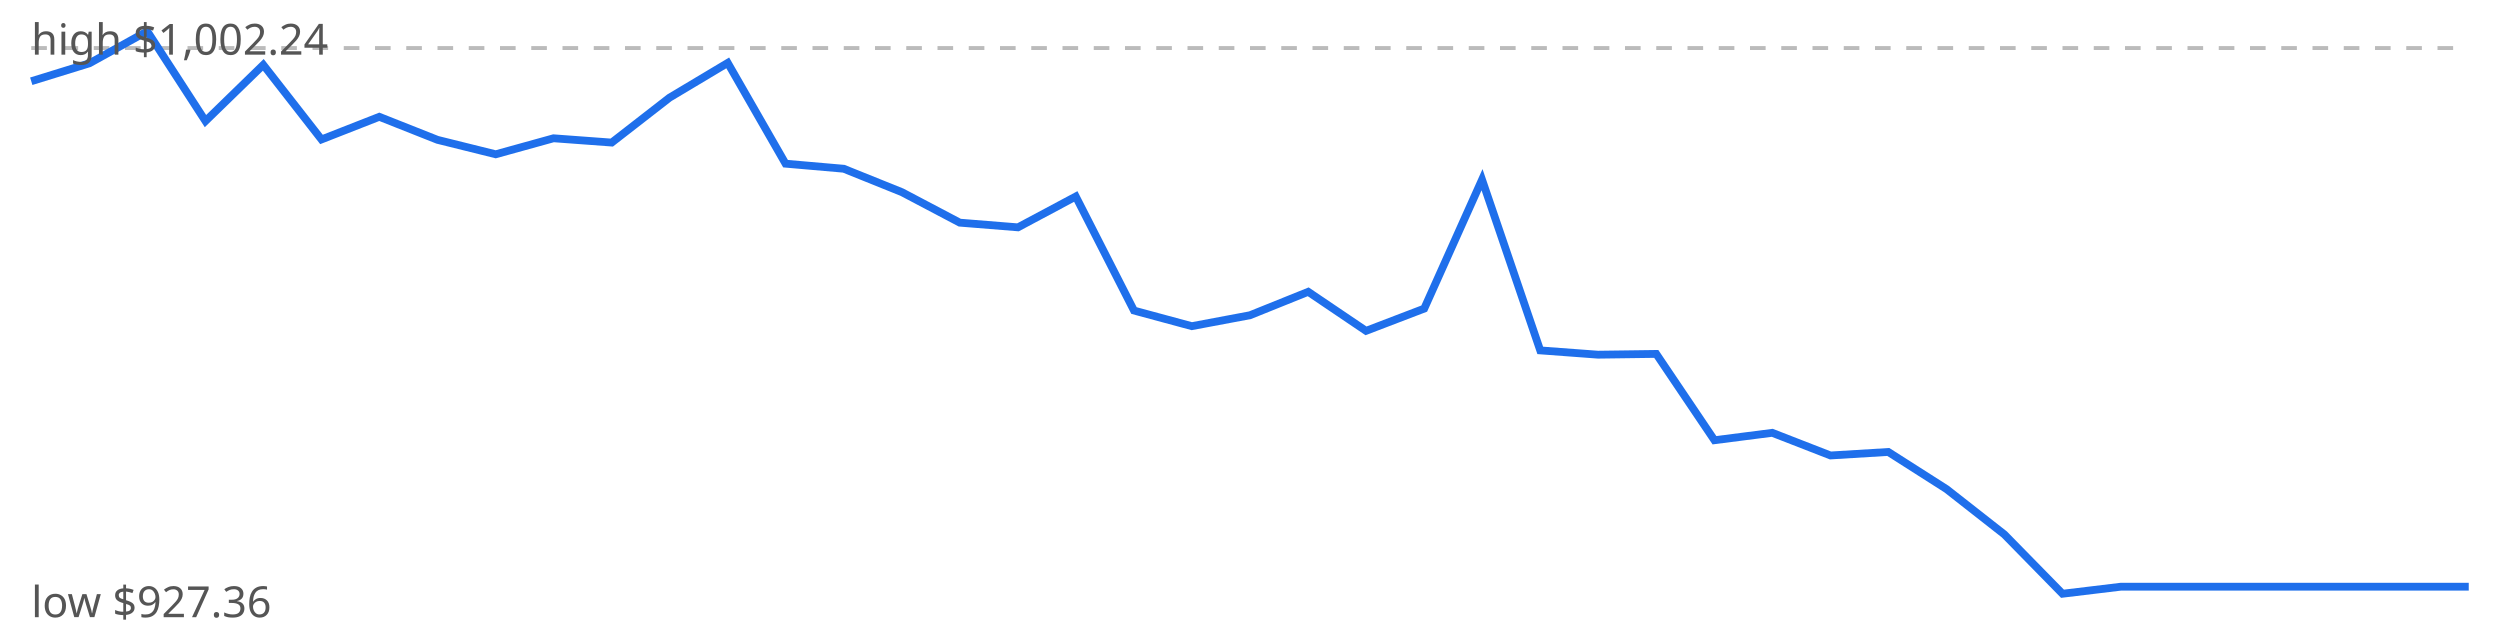
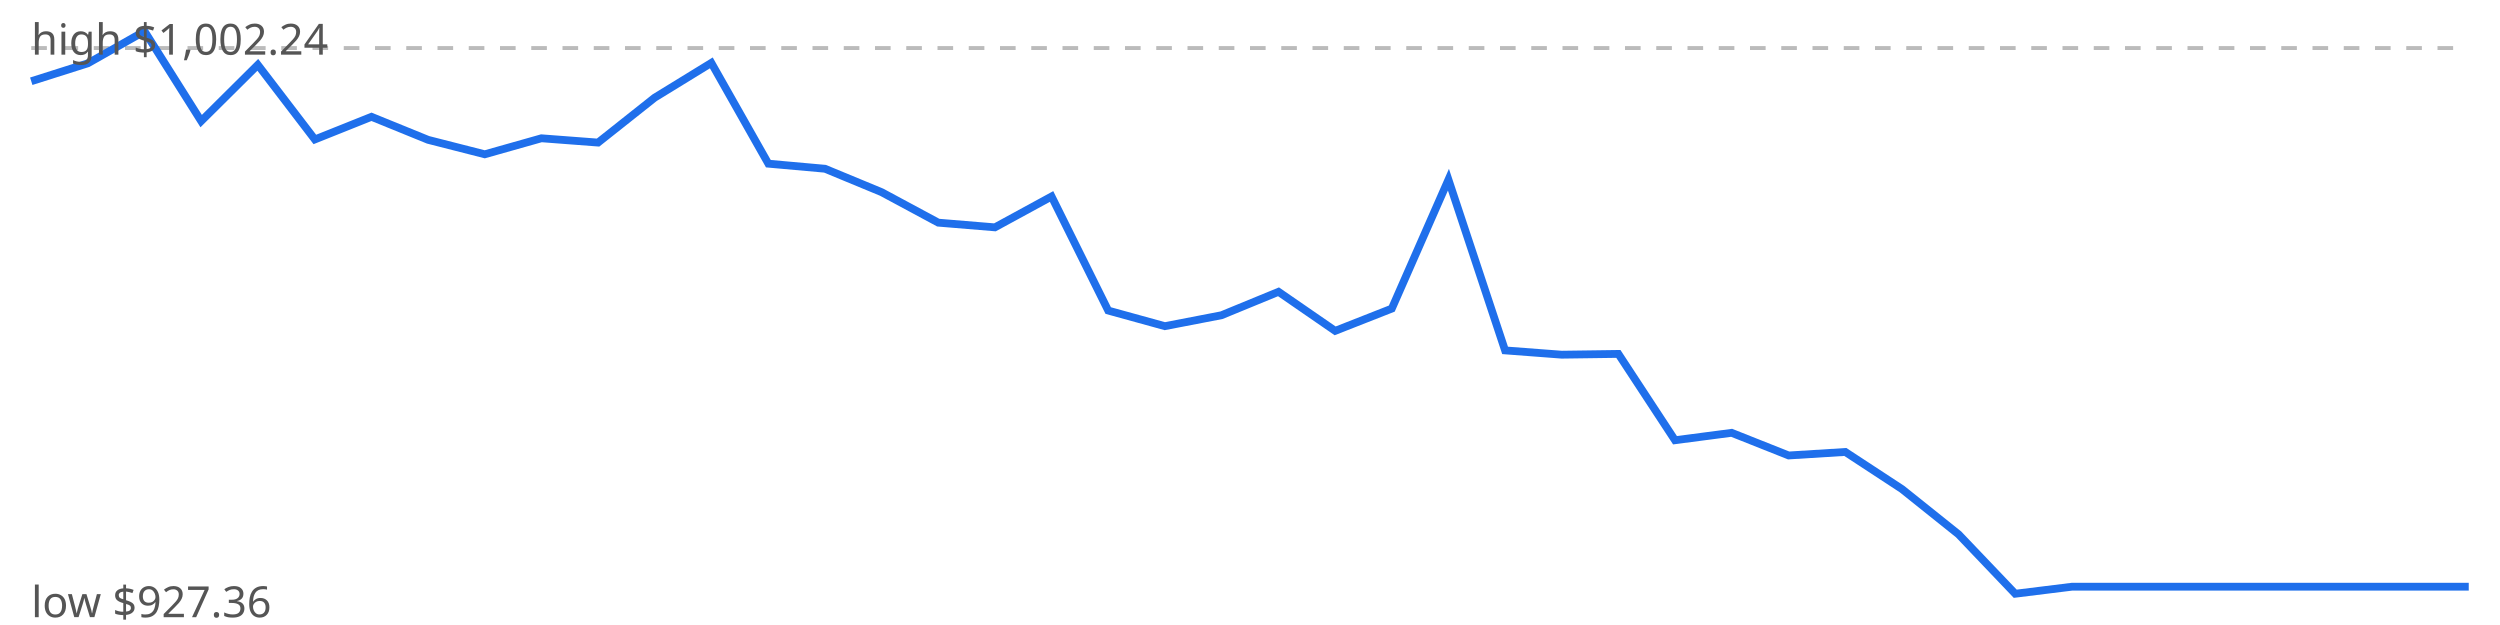
<svg xmlns="http://www.w3.org/2000/svg" viewBox="0 0 640 160" width="640" height="160">
  <rect width="640" height="160" fill="#fff" />
  <line x1="8" x2="632" y1="12.3" y2="12.3" stroke="#bbb" stroke-dasharray="4 4" />
-   <polyline points="8.0,20.8 22.9,16.2 37.7,8.0 52.6,31.0 67.4,16.6 82.3,35.7 97.1,29.9 112.0,35.8 126.9,39.5 141.7,35.4 156.6,36.5 171.4,25.0 186.3,16.1 201.1,41.9 216.0,43.2 230.9,49.2 245.7,57.0 260.6,58.2 275.4,50.3 290.3,79.5 305.1,83.5 320.0,80.7 334.9,74.7 349.7,84.7 364.6,79.0 379.4,46.0 394.3,89.7 409.1,90.8 424.0,90.6 438.9,112.7 453.7,110.8 468.6,116.6 483.4,115.7 498.3,125.2 513.1,136.8 528.0,152.0 542.9,150.2 557.7,150.2 572.6,150.2 587.4,150.2 602.3,150.2 617.1,150.2 632.0,150.2" fill="none" stroke="#1f6feb" stroke-width="2" />
+   <polyline points="8.0,20.8 22.5,16.2 37.0,8.0 51.5,31.0 66.0,16.6 80.6,35.7 95.1,29.9 109.6,35.8 124.1,39.5 138.6,35.4 153.1,36.5 167.6,25.0 182.1,16.1 196.7,41.9 211.2,43.2 225.7,49.2 240.2,57.0 254.7,58.2 269.2,50.3 283.7,79.5 298.2,83.5 312.7,80.7 327.3,74.7 341.8,84.7 356.3,79.0 370.8,46.0 385.3,89.7 399.8,90.8 414.3,90.6 428.8,112.7 443.3,110.8 457.9,116.6 472.4,115.7 486.9,125.2 501.4,136.8 515.9,152.0 530.4,150.2 544.9,150.2 559.4,150.2 574.0,150.2 588.5,150.2 603.0,150.2 617.5,150.2 632.0,150.2" fill="none" stroke="#1f6feb" stroke-width="2" />
  <text x="8" y="14" font-family="sans-serif" font-size="11" fill="#555">high $1,002.24</text>
  <text x="8" y="158" font-family="sans-serif" font-size="11" fill="#555">low $927.36</text>
</svg>
